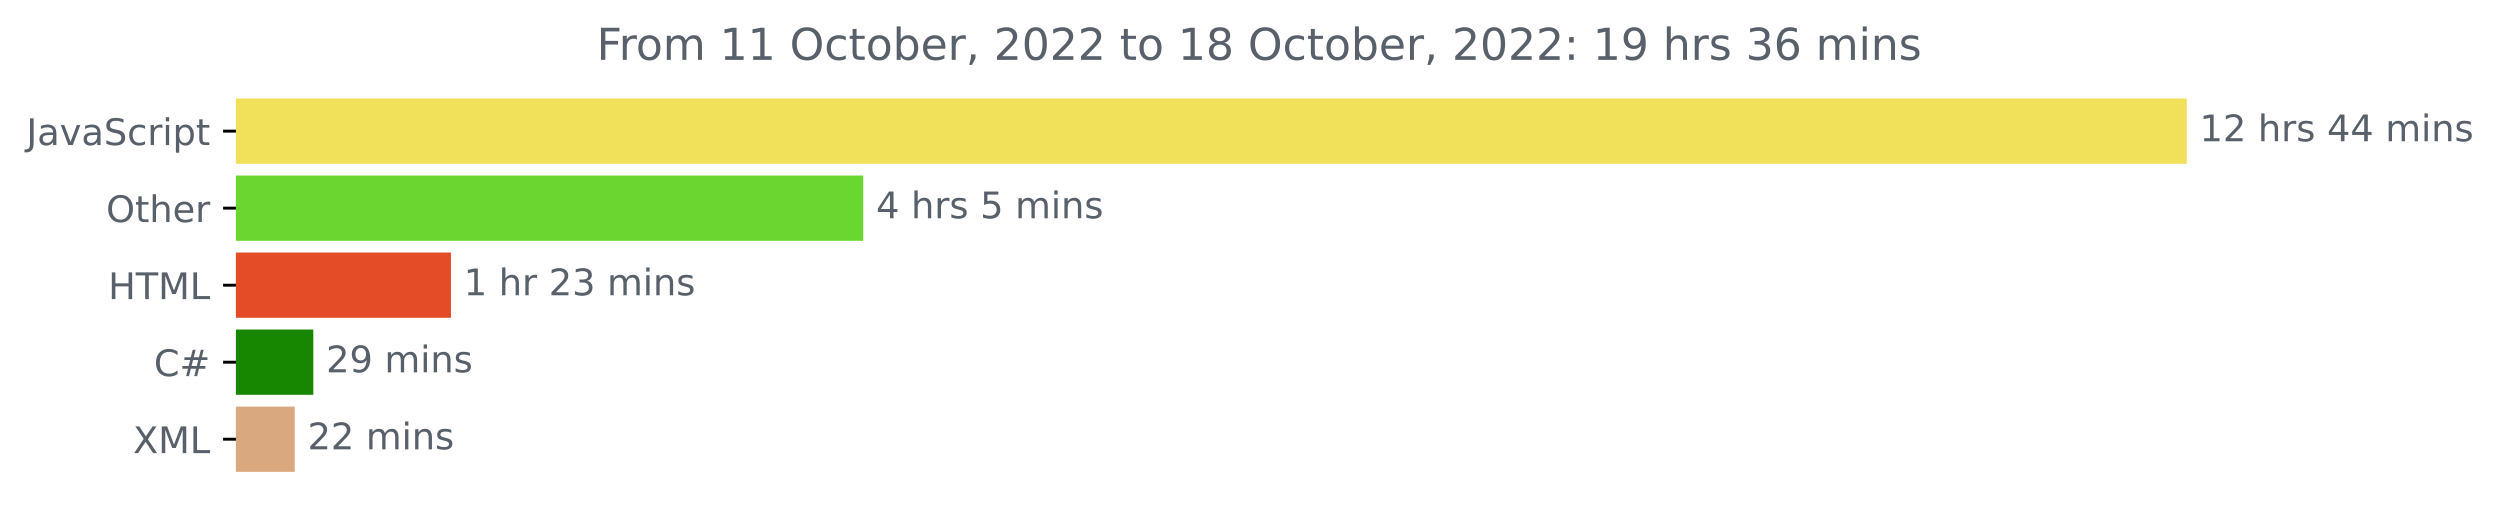
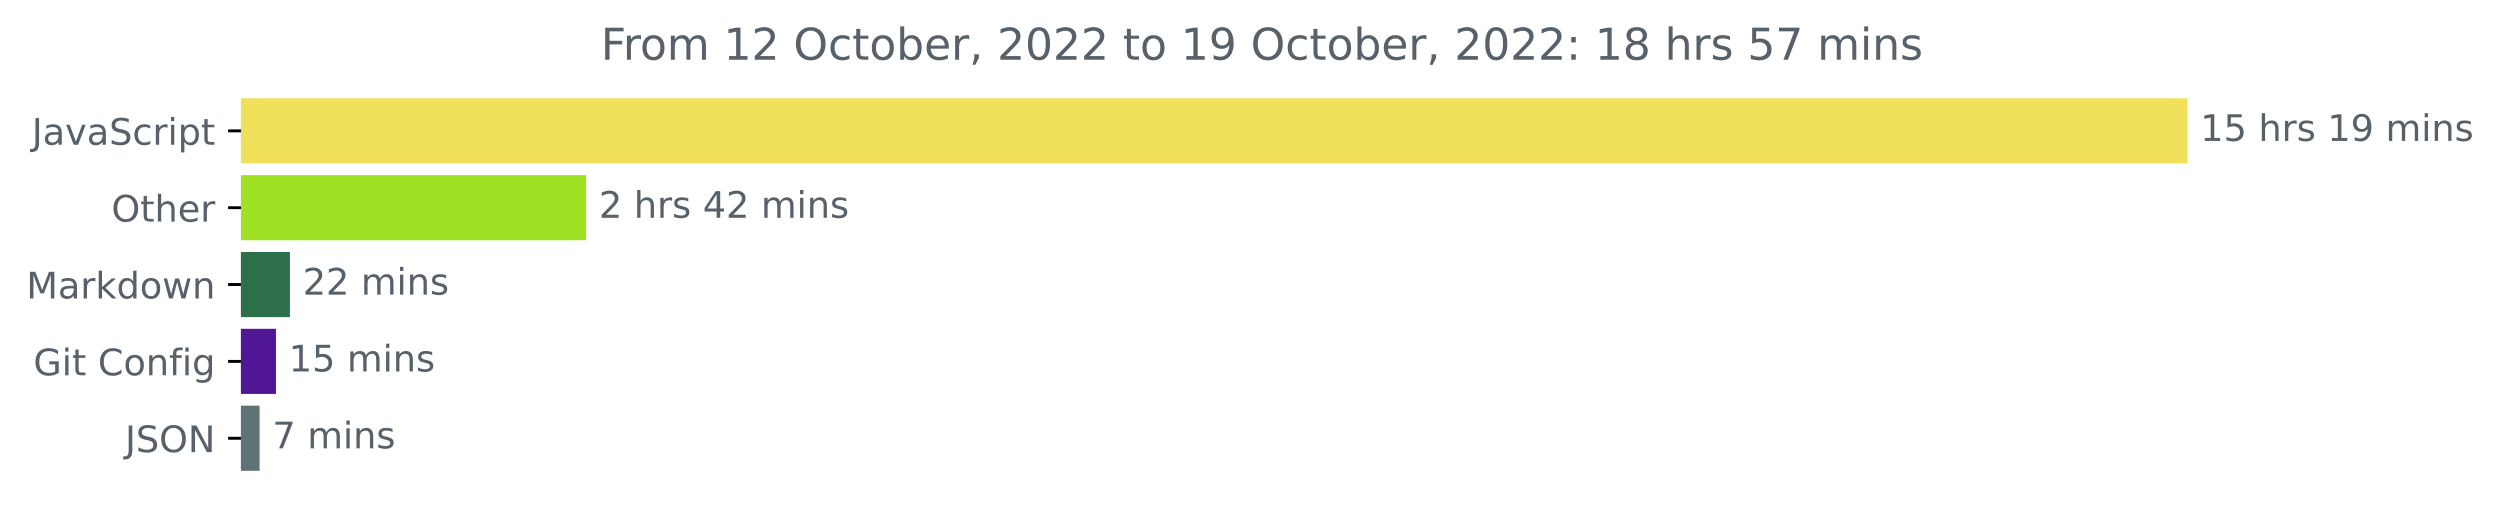
- <svg xmlns="http://www.w3.org/2000/svg" xmlns:xlink="http://www.w3.org/1999/xlink" width="681.666pt" height="140.398pt" viewBox="0 0 681.666 140.398" version="1.1">
+ <svg xmlns="http://www.w3.org/2000/svg" xmlns:xlink="http://www.w3.org/1999/xlink" width="683.177pt" height="140.398pt" viewBox="0 0 683.177 140.398" version="1.1">
  <defs>
    <style type="text/css">*{stroke-linejoin: round; stroke-linecap: butt}</style>
  </defs>
  <g id="figure_1">
    <g id="patch_1">
-       <path d="M -0 140.398  L 681.666 140.398  L 681.666 0  L -0 0  L -0 140.398  z " style="fill: none" />
+       <path d="M 0 140.398  L 683.177 140.398  L 683.177 0  L 0 0  L 0 140.398  z " style="fill: none" />
    </g>
    <g id="axes_1">
      <g id="patch_2">
-         <path d="M 64.33 27.358  L 595.758 27.358  L 595.758 44.158  L 64.33 44.158  z " clip-path="url(#p4d4dd77295)" style="fill: #f1e05a; stroke: #f1e05a; stroke-linejoin: miter" />
+         <path d="M 65.841 27.358  L 597.269 27.358  L 597.269 44.158  L 65.841 44.158  z " clip-path="url(#p6fd1a4ef4d)" style="fill: #f1e05a; stroke: #f1e05a; stroke-linejoin: miter" />
      </g>
      <g id="patch_3">
-         <path d="M 64.33 48.358  L 234.877 48.358  L 234.877 65.158  L 64.33 65.158  z " clip-path="url(#p4d4dd77295)" style="fill: #6ad630; stroke: #6ad630; stroke-linejoin: miter" />
+         <path d="M 65.841 48.358  L 159.672 48.358  L 159.672 65.158  L 65.841 65.158  z " clip-path="url(#p6fd1a4ef4d)" style="fill: #9fe225; stroke: #9fe225; stroke-linejoin: miter" />
      </g>
      <g id="patch_4">
-         <path d="M 64.33 69.358  L 122.46 69.358  L 122.46 86.158  L 64.33 86.158  z " clip-path="url(#p4d4dd77295)" style="fill: #e34c26; stroke: #e34c26; stroke-linejoin: miter" />
+         <path d="M 65.841 69.358  L 78.729 69.358  L 78.729 86.158  L 65.841 86.158  z " clip-path="url(#p6fd1a4ef4d)" style="fill: #2d6f4b; stroke: #2d6f4b; stroke-linejoin: miter" />
      </g>
      <g id="patch_5">
-         <path d="M 64.33 90.358  L 84.933 90.358  L 84.933 107.158  L 64.33 107.158  z " clip-path="url(#p4d4dd77295)" style="fill: #178600; stroke: #178600; stroke-linejoin: miter" />
+         <path d="M 65.841 90.358  L 74.915 90.358  L 74.915 107.158  L 65.841 107.158  z " clip-path="url(#p6fd1a4ef4d)" style="fill: #511696; stroke: #511696; stroke-linejoin: miter" />
      </g>
      <g id="patch_6">
-         <path d="M 64.33 111.358  L 79.864 111.358  L 79.864 128.158  L 64.33 128.158  z " clip-path="url(#p4d4dd77295)" style="fill: #daa87f; stroke: #daa87f; stroke-linejoin: miter" />
+         <path d="M 65.841 111.358  L 70.443 111.358  L 70.443 128.158  L 65.841 128.158  z " clip-path="url(#p6fd1a4ef4d)" style="fill: #607374; stroke: #607374; stroke-linejoin: miter" />
      </g>
      <g id="matplotlib.axis_1" />
      <g id="matplotlib.axis_2">
        <g id="ytick_1">
          <g id="line2d_1">
            <defs>
-               <path id="md76d6659ed" d="M 0 0  L -3.5 0  " style="stroke: #000000; stroke-width: 0.8" />
+               <path id="m0f1e4ba88c" d="M 0 0  L -3.5 0  " style="stroke: #000000; stroke-width: 0.8" />
            </defs>
            <g>
-               <use xlink:href="#md76d6659ed" x="64.33" y="35.758" style="stroke: #000000; stroke-width: 0.8" />
+               <use xlink:href="#m0f1e4ba88c" x="65.841" y="35.758" style="stroke: #000000; stroke-width: 0.8" />
            </g>
          </g>
          <g id="text_1">
-             <g style="fill: #586069" transform="translate(7.2 39.55734)scale(0.1 -0.1)">
+             <g style="fill: #586069" transform="translate(8.710938 39.55734)scale(0.1 -0.1)">
              <defs>
                <path id="DejaVuSans-4a" d="M 628 4666  L 1259 4666  L 1259 325  Q 1259 -519 939 -900  Q 619 -1281 -91 -1281  L -331 -1281  L -331 -750  L -134 -750  Q 284 -750 456 -515  Q 628 -281 628 325  L 628 4666  z " transform="scale(0.015625)" />
                <path id="DejaVuSans-61" d="M 2194 1759  Q 1497 1759 1228 1600  Q 959 1441 959 1056  Q 959 750 1161 570  Q 1363 391 1709 391  Q 2188 391 2477 730  Q 2766 1069 2766 1631  L 2766 1759  L 2194 1759  z M 3341 1997  L 3341 0  L 2766 0  L 2766 531  Q 2569 213 2275 61  Q 1981 -91 1556 -91  Q 1019 -91 701 211  Q 384 513 384 1019  Q 384 1609 779 1909  Q 1175 2209 1959 2209  L 2766 2209  L 2766 2266  Q 2766 2663 2505 2880  Q 2244 3097 1772 3097  Q 1472 3097 1187 3025  Q 903 2953 641 2809  L 641 3341  Q 956 3463 1253 3523  Q 1550 3584 1831 3584  Q 2591 3584 2966 3190  Q 3341 2797 3341 1997  z " transform="scale(0.015625)" />
                <path id="DejaVuSans-76" d="M 191 3500  L 800 3500  L 1894 563  L 2988 3500  L 3597 3500  L 2284 0  L 1503 0  L 191 3500  z " transform="scale(0.015625)" />
                <path id="DejaVuSans-53" d="M 3425 4513  L 3425 3897  Q 3066 4069 2747 4153  Q 2428 4238 2131 4238  Q 1616 4238 1336 4038  Q 1056 3838 1056 3469  Q 1056 3159 1242 3001  Q 1428 2844 1947 2747  L 2328 2669  Q 3034 2534 3370 2195  Q 3706 1856 3706 1288  Q 3706 609 3251 259  Q 2797 -91 1919 -91  Q 1588 -91 1214 -16  Q 841 59 441 206  L 441 856  Q 825 641 1194 531  Q 1563 422 1919 422  Q 2459 422 2753 634  Q 3047 847 3047 1241  Q 3047 1584 2836 1778  Q 2625 1972 2144 2069  L 1759 2144  Q 1053 2284 737 2584  Q 422 2884 422 3419  Q 422 4038 858 4394  Q 1294 4750 2059 4750  Q 2388 4750 2728 4690  Q 3069 4631 3425 4513  z " transform="scale(0.015625)" />
                <path id="DejaVuSans-63" d="M 3122 3366  L 3122 2828  Q 2878 2963 2633 3030  Q 2388 3097 2138 3097  Q 1578 3097 1268 2742  Q 959 2388 959 1747  Q 959 1106 1268 751  Q 1578 397 2138 397  Q 2388 397 2633 464  Q 2878 531 3122 666  L 3122 134  Q 2881 22 2623 -34  Q 2366 -91 2075 -91  Q 1284 -91 818 406  Q 353 903 353 1747  Q 353 2603 823 3093  Q 1294 3584 2113 3584  Q 2378 3584 2631 3529  Q 2884 3475 3122 3366  z " transform="scale(0.015625)" />
                <path id="DejaVuSans-72" d="M 2631 2963  Q 2534 3019 2420 3045  Q 2306 3072 2169 3072  Q 1681 3072 1420 2755  Q 1159 2438 1159 1844  L 1159 0  L 581 0  L 581 3500  L 1159 3500  L 1159 2956  Q 1341 3275 1631 3429  Q 1922 3584 2338 3584  Q 2397 3584 2469 3576  Q 2541 3569 2628 3553  L 2631 2963  z " transform="scale(0.015625)" />
                <path id="DejaVuSans-69" d="M 603 3500  L 1178 3500  L 1178 0  L 603 0  L 603 3500  z M 603 4863  L 1178 4863  L 1178 4134  L 603 4134  L 603 4863  z " transform="scale(0.015625)" />
                <path id="DejaVuSans-70" d="M 1159 525  L 1159 -1331  L 581 -1331  L 581 3500  L 1159 3500  L 1159 2969  Q 1341 3281 1617 3432  Q 1894 3584 2278 3584  Q 2916 3584 3314 3078  Q 3713 2572 3713 1747  Q 3713 922 3314 415  Q 2916 -91 2278 -91  Q 1894 -91 1617 61  Q 1341 213 1159 525  z M 3116 1747  Q 3116 2381 2855 2742  Q 2594 3103 2138 3103  Q 1681 3103 1420 2742  Q 1159 2381 1159 1747  Q 1159 1113 1420 752  Q 1681 391 2138 391  Q 2594 391 2855 752  Q 3116 1113 3116 1747  z " transform="scale(0.015625)" />
                <path id="DejaVuSans-74" d="M 1172 4494  L 1172 3500  L 2356 3500  L 2356 3053  L 1172 3053  L 1172 1153  Q 1172 725 1289 603  Q 1406 481 1766 481  L 2356 481  L 2356 0  L 1766 0  Q 1100 0 847 248  Q 594 497 594 1153  L 594 3053  L 172 3053  L 172 3500  L 594 3500  L 594 4494  L 1172 4494  z " transform="scale(0.015625)" />
              </defs>
              <use xlink:href="#DejaVuSans-4a" />
              <use xlink:href="#DejaVuSans-61" x="29.492" />
              <use xlink:href="#DejaVuSans-76" x="90.771" />
              <use xlink:href="#DejaVuSans-61" x="149.951" />
              <use xlink:href="#DejaVuSans-53" x="211.23" />
              <use xlink:href="#DejaVuSans-63" x="274.707" />
              <use xlink:href="#DejaVuSans-72" x="329.688" />
              <use xlink:href="#DejaVuSans-69" x="370.801" />
              <use xlink:href="#DejaVuSans-70" x="398.584" />
              <use xlink:href="#DejaVuSans-74" x="462.061" />
            </g>
          </g>
        </g>
        <g id="ytick_2">
          <g id="line2d_2">
            <g>
-               <use xlink:href="#md76d6659ed" x="64.33" y="56.758" style="stroke: #000000; stroke-width: 0.8" />
+               <use xlink:href="#m0f1e4ba88c" x="65.841" y="56.758" style="stroke: #000000; stroke-width: 0.8" />
            </g>
          </g>
          <g id="text_2">
-             <g style="fill: #586069" transform="translate(28.93594 60.55734)scale(0.1 -0.1)">
+             <g style="fill: #586069" transform="translate(30.44687 60.55734)scale(0.1 -0.1)">
              <defs>
                <path id="DejaVuSans-4f" d="M 2522 4238  Q 1834 4238 1429 3725  Q 1025 3213 1025 2328  Q 1025 1447 1429 934  Q 1834 422 2522 422  Q 3209 422 3611 934  Q 4013 1447 4013 2328  Q 4013 3213 3611 3725  Q 3209 4238 2522 4238  z M 2522 4750  Q 3503 4750 4090 4092  Q 4678 3434 4678 2328  Q 4678 1225 4090 567  Q 3503 -91 2522 -91  Q 1538 -91 948 565  Q 359 1222 359 2328  Q 359 3434 948 4092  Q 1538 4750 2522 4750  z " transform="scale(0.015625)" />
                <path id="DejaVuSans-68" d="M 3513 2113  L 3513 0  L 2938 0  L 2938 2094  Q 2938 2591 2744 2837  Q 2550 3084 2163 3084  Q 1697 3084 1428 2787  Q 1159 2491 1159 1978  L 1159 0  L 581 0  L 581 4863  L 1159 4863  L 1159 2956  Q 1366 3272 1645 3428  Q 1925 3584 2291 3584  Q 2894 3584 3203 3211  Q 3513 2838 3513 2113  z " transform="scale(0.015625)" />
                <path id="DejaVuSans-65" d="M 3597 1894  L 3597 1613  L 953 1613  Q 991 1019 1311 708  Q 1631 397 2203 397  Q 2534 397 2845 478  Q 3156 559 3463 722  L 3463 178  Q 3153 47 2828 -22  Q 2503 -91 2169 -91  Q 1331 -91 842 396  Q 353 884 353 1716  Q 353 2575 817 3079  Q 1281 3584 2069 3584  Q 2775 3584 3186 3129  Q 3597 2675 3597 1894  z M 3022 2063  Q 3016 2534 2758 2815  Q 2500 3097 2075 3097  Q 1594 3097 1305 2825  Q 1016 2553 972 2059  L 3022 2063  z " transform="scale(0.015625)" />
              </defs>
              <use xlink:href="#DejaVuSans-4f" />
              <use xlink:href="#DejaVuSans-74" x="78.711" />
              <use xlink:href="#DejaVuSans-68" x="117.92" />
              <use xlink:href="#DejaVuSans-65" x="181.299" />
              <use xlink:href="#DejaVuSans-72" x="242.822" />
            </g>
          </g>
        </g>
        <g id="ytick_3">
          <g id="line2d_3">
            <g>
-               <use xlink:href="#md76d6659ed" x="64.33" y="77.758" style="stroke: #000000; stroke-width: 0.8" />
+               <use xlink:href="#m0f1e4ba88c" x="65.841" y="77.758" style="stroke: #000000; stroke-width: 0.8" />
            </g>
          </g>
          <g id="text_3">
-             <g style="fill: #586069" transform="translate(29.50156 81.55734)scale(0.1 -0.1)">
-               <defs>
-                 <path id="DejaVuSans-48" d="M 628 4666  L 1259 4666  L 1259 2753  L 3553 2753  L 3553 4666  L 4184 4666  L 4184 0  L 3553 0  L 3553 2222  L 1259 2222  L 1259 0  L 628 0  L 628 4666  z " transform="scale(0.015625)" />
-                 <path id="DejaVuSans-54" d="M -19 4666  L 3928 4666  L 3928 4134  L 2272 4134  L 2272 0  L 1638 0  L 1638 4134  L -19 4134  L -19 4666  z " transform="scale(0.015625)" />
+             <g style="fill: #586069" transform="translate(7.2 81.55734)scale(0.1 -0.1)">
+               <defs>
                <path id="DejaVuSans-4d" d="M 628 4666  L 1569 4666  L 2759 1491  L 3956 4666  L 4897 4666  L 4897 0  L 4281 0  L 4281 4097  L 3078 897  L 2444 897  L 1241 4097  L 1241 0  L 628 0  L 628 4666  z " transform="scale(0.015625)" />
-                 <path id="DejaVuSans-4c" d="M 628 4666  L 1259 4666  L 1259 531  L 3531 531  L 3531 0  L 628 0  L 628 4666  z " transform="scale(0.015625)" />
-               </defs>
-               <use xlink:href="#DejaVuSans-48" />
-               <use xlink:href="#DejaVuSans-54" x="75.195" />
-               <use xlink:href="#DejaVuSans-4d" x="136.279" />
-               <use xlink:href="#DejaVuSans-4c" x="222.559" />
+                 <path id="DejaVuSans-6b" d="M 581 4863  L 1159 4863  L 1159 1991  L 2875 3500  L 3609 3500  L 1753 1863  L 3688 0  L 2938 0  L 1159 1709  L 1159 0  L 581 0  L 581 4863  z " transform="scale(0.015625)" />
+                 <path id="DejaVuSans-64" d="M 2906 2969  L 2906 4863  L 3481 4863  L 3481 0  L 2906 0  L 2906 525  Q 2725 213 2448 61  Q 2172 -91 1784 -91  Q 1150 -91 751 415  Q 353 922 353 1747  Q 353 2572 751 3078  Q 1150 3584 1784 3584  Q 2172 3584 2448 3432  Q 2725 3281 2906 2969  z M 947 1747  Q 947 1113 1208 752  Q 1469 391 1925 391  Q 2381 391 2643 752  Q 2906 1113 2906 1747  Q 2906 2381 2643 2742  Q 2381 3103 1925 3103  Q 1469 3103 1208 2742  Q 947 2381 947 1747  z " transform="scale(0.015625)" />
+                 <path id="DejaVuSans-6f" d="M 1959 3097  Q 1497 3097 1228 2736  Q 959 2375 959 1747  Q 959 1119 1226 758  Q 1494 397 1959 397  Q 2419 397 2687 759  Q 2956 1122 2956 1747  Q 2956 2369 2687 2733  Q 2419 3097 1959 3097  z M 1959 3584  Q 2709 3584 3137 3096  Q 3566 2609 3566 1747  Q 3566 888 3137 398  Q 2709 -91 1959 -91  Q 1206 -91 779 398  Q 353 888 353 1747  Q 353 2609 779 3096  Q 1206 3584 1959 3584  z " transform="scale(0.015625)" />
+                 <path id="DejaVuSans-77" d="M 269 3500  L 844 3500  L 1563 769  L 2278 3500  L 2956 3500  L 3675 769  L 4391 3500  L 4966 3500  L 4050 0  L 3372 0  L 2619 2869  L 1863 0  L 1184 0  L 269 3500  z " transform="scale(0.015625)" />
+                 <path id="DejaVuSans-6e" d="M 3513 2113  L 3513 0  L 2938 0  L 2938 2094  Q 2938 2591 2744 2837  Q 2550 3084 2163 3084  Q 1697 3084 1428 2787  Q 1159 2491 1159 1978  L 1159 0  L 581 0  L 581 3500  L 1159 3500  L 1159 2956  Q 1366 3272 1645 3428  Q 1925 3584 2291 3584  Q 2894 3584 3203 3211  Q 3513 2838 3513 2113  z " transform="scale(0.015625)" />
+               </defs>
+               <use xlink:href="#DejaVuSans-4d" />
+               <use xlink:href="#DejaVuSans-61" x="86.279" />
+               <use xlink:href="#DejaVuSans-72" x="147.559" />
+               <use xlink:href="#DejaVuSans-6b" x="188.672" />
+               <use xlink:href="#DejaVuSans-64" x="246.582" />
+               <use xlink:href="#DejaVuSans-6f" x="310.059" />
+               <use xlink:href="#DejaVuSans-77" x="371.24" />
+               <use xlink:href="#DejaVuSans-6e" x="453.027" />
            </g>
          </g>
        </g>
        <g id="ytick_4">
          <g id="line2d_4">
            <g>
-               <use xlink:href="#md76d6659ed" x="64.33" y="98.758" style="stroke: #000000; stroke-width: 0.8" />
+               <use xlink:href="#m0f1e4ba88c" x="65.841" y="98.758" style="stroke: #000000; stroke-width: 0.8" />
            </g>
          </g>
          <g id="text_4">
-             <g style="fill: #586069" transform="translate(41.96719 102.5573)scale(0.1 -0.1)">
-               <defs>
+             <g style="fill: #586069" transform="translate(9.129688 102.5573)scale(0.1 -0.1)">
+               <defs>
+                 <path id="DejaVuSans-47" d="M 3809 666  L 3809 1919  L 2778 1919  L 2778 2438  L 4434 2438  L 4434 434  Q 4069 175 3628 42  Q 3188 -91 2688 -91  Q 1594 -91 976 548  Q 359 1188 359 2328  Q 359 3472 976 4111  Q 1594 4750 2688 4750  Q 3144 4750 3555 4637  Q 3966 4525 4313 4306  L 4313 3634  Q 3963 3931 3569 4081  Q 3175 4231 2741 4231  Q 1884 4231 1454 3753  Q 1025 3275 1025 2328  Q 1025 1384 1454 906  Q 1884 428 2741 428  Q 3075 428 3337 486  Q 3600 544 3809 666  z " transform="scale(0.015625)" />
+                 <path id="DejaVuSans-20" transform="scale(0.015625)" />
                <path id="DejaVuSans-43" d="M 4122 4306  L 4122 3641  Q 3803 3938 3442 4084  Q 3081 4231 2675 4231  Q 1875 4231 1450 3742  Q 1025 3253 1025 2328  Q 1025 1406 1450 917  Q 1875 428 2675 428  Q 3081 428 3442 575  Q 3803 722 4122 1019  L 4122 359  Q 3791 134 3420 21  Q 3050 -91 2638 -91  Q 1578 -91 968 557  Q 359 1206 359 2328  Q 359 3453 968 4101  Q 1578 4750 2638 4750  Q 3056 4750 3426 4639  Q 3797 4528 4122 4306  z " transform="scale(0.015625)" />
-                 <path id="DejaVuSans-23" d="M 3272 2816  L 2363 2816  L 2100 1772  L 3016 1772  L 3272 2816  z M 2803 4594  L 2478 3297  L 3391 3297  L 3719 4594  L 4219 4594  L 3897 3297  L 4872 3297  L 4872 2816  L 3775 2816  L 3519 1772  L 4513 1772  L 4513 1294  L 3397 1294  L 3072 0  L 2572 0  L 2894 1294  L 1978 1294  L 1656 0  L 1153 0  L 1478 1294  L 494 1294  L 494 1772  L 1594 1772  L 1856 2816  L 850 2816  L 850 3297  L 1978 3297  L 2297 4594  L 2803 4594  z " transform="scale(0.015625)" />
-               </defs>
-               <use xlink:href="#DejaVuSans-43" />
-               <use xlink:href="#DejaVuSans-23" x="69.824" />
+                 <path id="DejaVuSans-66" d="M 2375 4863  L 2375 4384  L 1825 4384  Q 1516 4384 1395 4259  Q 1275 4134 1275 3809  L 1275 3500  L 2222 3500  L 2222 3053  L 1275 3053  L 1275 0  L 697 0  L 697 3053  L 147 3053  L 147 3500  L 697 3500  L 697 3744  Q 697 4328 969 4595  Q 1241 4863 1831 4863  L 2375 4863  z " transform="scale(0.015625)" />
+                 <path id="DejaVuSans-67" d="M 2906 1791  Q 2906 2416 2648 2759  Q 2391 3103 1925 3103  Q 1463 3103 1205 2759  Q 947 2416 947 1791  Q 947 1169 1205 825  Q 1463 481 1925 481  Q 2391 481 2648 825  Q 2906 1169 2906 1791  z M 3481 434  Q 3481 -459 3084 -895  Q 2688 -1331 1869 -1331  Q 1566 -1331 1297 -1286  Q 1028 -1241 775 -1147  L 775 -588  Q 1028 -725 1275 -790  Q 1522 -856 1778 -856  Q 2344 -856 2625 -561  Q 2906 -266 2906 331  L 2906 616  Q 2728 306 2450 153  Q 2172 0 1784 0  Q 1141 0 747 490  Q 353 981 353 1791  Q 353 2603 747 3093  Q 1141 3584 1784 3584  Q 2172 3584 2450 3431  Q 2728 3278 2906 2969  L 2906 3500  L 3481 3500  L 3481 434  z " transform="scale(0.015625)" />
+               </defs>
+               <use xlink:href="#DejaVuSans-47" />
+               <use xlink:href="#DejaVuSans-69" x="77.49" />
+               <use xlink:href="#DejaVuSans-74" x="105.273" />
+               <use xlink:href="#DejaVuSans-20" x="144.482" />
+               <use xlink:href="#DejaVuSans-43" x="176.27" />
+               <use xlink:href="#DejaVuSans-6f" x="246.094" />
+               <use xlink:href="#DejaVuSans-6e" x="307.275" />
+               <use xlink:href="#DejaVuSans-66" x="370.654" />
+               <use xlink:href="#DejaVuSans-69" x="405.859" />
+               <use xlink:href="#DejaVuSans-67" x="433.643" />
            </g>
          </g>
        </g>
        <g id="ytick_5">
          <g id="line2d_5">
            <g>
-               <use xlink:href="#md76d6659ed" x="64.33" y="119.758" style="stroke: #000000; stroke-width: 0.8" />
+               <use xlink:href="#m0f1e4ba88c" x="65.841" y="119.758" style="stroke: #000000; stroke-width: 0.8" />
            </g>
          </g>
          <g id="text_5">
-             <g style="fill: #586069" transform="translate(36.27969 123.5573)scale(0.1 -0.1)">
-               <defs>
-                 <path id="DejaVuSans-58" d="M 403 4666  L 1081 4666  L 2241 2931  L 3406 4666  L 4084 4666  L 2584 2425  L 4184 0  L 3506 0  L 2194 1984  L 872 0  L 191 0  L 1856 2491  L 403 4666  z " transform="scale(0.015625)" />
-               </defs>
-               <use xlink:href="#DejaVuSans-58" />
-               <use xlink:href="#DejaVuSans-4d" x="68.506" />
-               <use xlink:href="#DejaVuSans-4c" x="154.785" />
+             <g style="fill: #586069" transform="translate(34.18906 123.5573)scale(0.1 -0.1)">
+               <defs>
+                 <path id="DejaVuSans-4e" d="M 628 4666  L 1478 4666  L 3547 763  L 3547 4666  L 4159 4666  L 4159 0  L 3309 0  L 1241 3903  L 1241 0  L 628 0  L 628 4666  z " transform="scale(0.015625)" />
+               </defs>
+               <use xlink:href="#DejaVuSans-4a" />
+               <use xlink:href="#DejaVuSans-53" x="29.492" />
+               <use xlink:href="#DejaVuSans-4f" x="92.969" />
+               <use xlink:href="#DejaVuSans-4e" x="171.68" />
            </g>
          </g>
        </g>
      </g>
      <g id="text_6">
-         <g style="fill: #586069" transform="translate(599.7583 38.5175)scale(0.1 -0.1)">
+         <g style="fill: #586069" transform="translate(601.2692 38.5175)scale(0.1 -0.1)">
          <defs>
            <path id="DejaVuSans-31" d="M 794 531  L 1825 531  L 1825 4091  L 703 3866  L 703 4441  L 1819 4666  L 2450 4666  L 2450 531  L 3481 531  L 3481 0  L 794 0  L 794 531  z " transform="scale(0.015625)" />
-             <path id="DejaVuSans-32" d="M 1228 531  L 3431 531  L 3431 0  L 469 0  L 469 531  Q 828 903 1448 1529  Q 2069 2156 2228 2338  Q 2531 2678 2651 2914  Q 2772 3150 2772 3378  Q 2772 3750 2511 3984  Q 2250 4219 1831 4219  Q 1534 4219 1204 4116  Q 875 4013 500 3803  L 500 4441  Q 881 4594 1212 4672  Q 1544 4750 1819 4750  Q 2544 4750 2975 4387  Q 3406 4025 3406 3419  Q 3406 3131 3298 2873  Q 3191 2616 2906 2266  Q 2828 2175 2409 1742  Q 1991 1309 1228 531  z " transform="scale(0.015625)" />
-             <path id="DejaVuSans-20" transform="scale(0.015625)" />
+             <path id="DejaVuSans-35" d="M 691 4666  L 3169 4666  L 3169 4134  L 1269 4134  L 1269 2991  Q 1406 3038 1543 3061  Q 1681 3084 1819 3084  Q 2600 3084 3056 2656  Q 3513 2228 3513 1497  Q 3513 744 3044 326  Q 2575 -91 1722 -91  Q 1428 -91 1123 -41  Q 819 9 494 109  L 494 744  Q 775 591 1075 516  Q 1375 441 1709 441  Q 2250 441 2565 725  Q 2881 1009 2881 1497  Q 2881 1984 2565 2268  Q 2250 2553 1709 2553  Q 1456 2553 1204 2497  Q 953 2441 691 2322  L 691 4666  z " transform="scale(0.015625)" />
            <path id="DejaVuSans-73" d="M 2834 3397  L 2834 2853  Q 2591 2978 2328 3040  Q 2066 3103 1784 3103  Q 1356 3103 1142 2972  Q 928 2841 928 2578  Q 928 2378 1081 2264  Q 1234 2150 1697 2047  L 1894 2003  Q 2506 1872 2764 1633  Q 3022 1394 3022 966  Q 3022 478 2636 193  Q 2250 -91 1575 -91  Q 1294 -91 989 -36  Q 684 19 347 128  L 347 722  Q 666 556 975 473  Q 1284 391 1588 391  Q 1994 391 2212 530  Q 2431 669 2431 922  Q 2431 1156 2273 1281  Q 2116 1406 1581 1522  L 1381 1569  Q 847 1681 609 1914  Q 372 2147 372 2553  Q 372 3047 722 3315  Q 1072 3584 1716 3584  Q 2034 3584 2315 3537  Q 2597 3491 2834 3397  z " transform="scale(0.015625)" />
-             <path id="DejaVuSans-34" d="M 2419 4116  L 825 1625  L 2419 1625  L 2419 4116  z M 2253 4666  L 3047 4666  L 3047 1625  L 3713 1625  L 3713 1100  L 3047 1100  L 3047 0  L 2419 0  L 2419 1100  L 313 1100  L 313 1709  L 2253 4666  z " transform="scale(0.015625)" />
+             <path id="DejaVuSans-39" d="M 703 97  L 703 672  Q 941 559 1184 500  Q 1428 441 1663 441  Q 2288 441 2617 861  Q 2947 1281 2994 2138  Q 2813 1869 2534 1725  Q 2256 1581 1919 1581  Q 1219 1581 811 2004  Q 403 2428 403 3163  Q 403 3881 828 4315  Q 1253 4750 1959 4750  Q 2769 4750 3195 4129  Q 3622 3509 3622 2328  Q 3622 1225 3098 567  Q 2575 -91 1691 -91  Q 1453 -91 1209 -44  Q 966 3 703 97  z M 1959 2075  Q 2384 2075 2632 2365  Q 2881 2656 2881 3163  Q 2881 3666 2632 3958  Q 2384 4250 1959 4250  Q 1534 4250 1286 3958  Q 1038 3666 1038 3163  Q 1038 2656 1286 2365  Q 1534 2075 1959 2075  z " transform="scale(0.015625)" />
            <path id="DejaVuSans-6d" d="M 3328 2828  Q 3544 3216 3844 3400  Q 4144 3584 4550 3584  Q 5097 3584 5394 3201  Q 5691 2819 5691 2113  L 5691 0  L 5113 0  L 5113 2094  Q 5113 2597 4934 2840  Q 4756 3084 4391 3084  Q 3944 3084 3684 2787  Q 3425 2491 3425 1978  L 3425 0  L 2847 0  L 2847 2094  Q 2847 2600 2669 2842  Q 2491 3084 2119 3084  Q 1678 3084 1418 2786  Q 1159 2488 1159 1978  L 1159 0  L 581 0  L 581 3500  L 1159 3500  L 1159 2956  Q 1356 3278 1631 3431  Q 1906 3584 2284 3584  Q 2666 3584 2933 3390  Q 3200 3197 3328 2828  z " transform="scale(0.015625)" />
-             <path id="DejaVuSans-6e" d="M 3513 2113  L 3513 0  L 2938 0  L 2938 2094  Q 2938 2591 2744 2837  Q 2550 3084 2163 3084  Q 1697 3084 1428 2787  Q 1159 2491 1159 1978  L 1159 0  L 581 0  L 581 3500  L 1159 3500  L 1159 2956  Q 1366 3272 1645 3428  Q 1925 3584 2291 3584  Q 2894 3584 3203 3211  Q 3513 2838 3513 2113  z " transform="scale(0.015625)" />
          </defs>
          <use xlink:href="#DejaVuSans-31" />
-           <use xlink:href="#DejaVuSans-32" x="63.623" />
+           <use xlink:href="#DejaVuSans-35" x="63.623" />
          <use xlink:href="#DejaVuSans-20" x="127.246" />
          <use xlink:href="#DejaVuSans-68" x="159.033" />
          <use xlink:href="#DejaVuSans-72" x="222.412" />
          <use xlink:href="#DejaVuSans-73" x="263.525" />
          <use xlink:href="#DejaVuSans-20" x="315.625" />
-           <use xlink:href="#DejaVuSans-34" x="347.412" />
-           <use xlink:href="#DejaVuSans-34" x="411.035" />
+           <use xlink:href="#DejaVuSans-31" x="347.412" />
+           <use xlink:href="#DejaVuSans-39" x="411.035" />
          <use xlink:href="#DejaVuSans-20" x="474.658" />
          <use xlink:href="#DejaVuSans-6d" x="506.445" />
          <use xlink:href="#DejaVuSans-69" x="603.857" />
          <use xlink:href="#DejaVuSans-6e" x="631.641" />
          <use xlink:href="#DejaVuSans-73" x="695.02" />
        </g>
      </g>
      <g id="text_7">
-         <g style="fill: #586069" transform="translate(238.8774 59.5175)scale(0.1 -0.1)">
+         <g style="fill: #586069" transform="translate(163.6724 59.5175)scale(0.1 -0.1)">
          <defs>
-             <path id="DejaVuSans-35" d="M 691 4666  L 3169 4666  L 3169 4134  L 1269 4134  L 1269 2991  Q 1406 3038 1543 3061  Q 1681 3084 1819 3084  Q 2600 3084 3056 2656  Q 3513 2228 3513 1497  Q 3513 744 3044 326  Q 2575 -91 1722 -91  Q 1428 -91 1123 -41  Q 819 9 494 109  L 494 744  Q 775 591 1075 516  Q 1375 441 1709 441  Q 2250 441 2565 725  Q 2881 1009 2881 1497  Q 2881 1984 2565 2268  Q 2250 2553 1709 2553  Q 1456 2553 1204 2497  Q 953 2441 691 2322  L 691 4666  z " transform="scale(0.015625)" />
+             <path id="DejaVuSans-32" d="M 1228 531  L 3431 531  L 3431 0  L 469 0  L 469 531  Q 828 903 1448 1529  Q 2069 2156 2228 2338  Q 2531 2678 2651 2914  Q 2772 3150 2772 3378  Q 2772 3750 2511 3984  Q 2250 4219 1831 4219  Q 1534 4219 1204 4116  Q 875 4013 500 3803  L 500 4441  Q 881 4594 1212 4672  Q 1544 4750 1819 4750  Q 2544 4750 2975 4387  Q 3406 4025 3406 3419  Q 3406 3131 3298 2873  Q 3191 2616 2906 2266  Q 2828 2175 2409 1742  Q 1991 1309 1228 531  z " transform="scale(0.015625)" />
+             <path id="DejaVuSans-34" d="M 2419 4116  L 825 1625  L 2419 1625  L 2419 4116  z M 2253 4666  L 3047 4666  L 3047 1625  L 3713 1625  L 3713 1100  L 3047 1100  L 3047 0  L 2419 0  L 2419 1100  L 313 1100  L 313 1709  L 2253 4666  z " transform="scale(0.015625)" />
          </defs>
-           <use xlink:href="#DejaVuSans-34" />
+           <use xlink:href="#DejaVuSans-32" />
          <use xlink:href="#DejaVuSans-20" x="63.623" />
          <use xlink:href="#DejaVuSans-68" x="95.41" />
          <use xlink:href="#DejaVuSans-72" x="158.789" />
          <use xlink:href="#DejaVuSans-73" x="199.902" />
          <use xlink:href="#DejaVuSans-20" x="252.002" />
-           <use xlink:href="#DejaVuSans-35" x="283.789" />
-           <use xlink:href="#DejaVuSans-20" x="347.412" />
-           <use xlink:href="#DejaVuSans-6d" x="379.199" />
-           <use xlink:href="#DejaVuSans-69" x="476.611" />
-           <use xlink:href="#DejaVuSans-6e" x="504.395" />
-           <use xlink:href="#DejaVuSans-73" x="567.773" />
+           <use xlink:href="#DejaVuSans-34" x="283.789" />
+           <use xlink:href="#DejaVuSans-32" x="347.412" />
+           <use xlink:href="#DejaVuSans-20" x="411.035" />
+           <use xlink:href="#DejaVuSans-6d" x="442.822" />
+           <use xlink:href="#DejaVuSans-69" x="540.234" />
+           <use xlink:href="#DejaVuSans-6e" x="568.018" />
+           <use xlink:href="#DejaVuSans-73" x="631.396" />
        </g>
      </g>
      <g id="text_8">
-         <g style="fill: #586069" transform="translate(126.4598 80.5175)scale(0.1 -0.1)">
-           <defs>
-             <path id="DejaVuSans-33" d="M 2597 2516  Q 3050 2419 3304 2112  Q 3559 1806 3559 1356  Q 3559 666 3084 287  Q 2609 -91 1734 -91  Q 1441 -91 1130 -33  Q 819 25 488 141  L 488 750  Q 750 597 1062 519  Q 1375 441 1716 441  Q 2309 441 2620 675  Q 2931 909 2931 1356  Q 2931 1769 2642 2001  Q 2353 2234 1838 2234  L 1294 2234  L 1294 2753  L 1863 2753  Q 2328 2753 2575 2939  Q 2822 3125 2822 3475  Q 2822 3834 2567 4026  Q 2313 4219 1838 4219  Q 1578 4219 1281 4162  Q 984 4106 628 3988  L 628 4550  Q 988 4650 1302 4700  Q 1616 4750 1894 4750  Q 2613 4750 3031 4423  Q 3450 4097 3450 3541  Q 3450 3153 3228 2886  Q 3006 2619 2597 2516  z " transform="scale(0.015625)" />
-           </defs>
-           <use xlink:href="#DejaVuSans-31" />
-           <use xlink:href="#DejaVuSans-20" x="63.623" />
-           <use xlink:href="#DejaVuSans-68" x="95.41" />
-           <use xlink:href="#DejaVuSans-72" x="158.789" />
-           <use xlink:href="#DejaVuSans-20" x="199.902" />
-           <use xlink:href="#DejaVuSans-32" x="231.689" />
-           <use xlink:href="#DejaVuSans-33" x="295.312" />
-           <use xlink:href="#DejaVuSans-20" x="358.936" />
-           <use xlink:href="#DejaVuSans-6d" x="390.723" />
-           <use xlink:href="#DejaVuSans-69" x="488.135" />
-           <use xlink:href="#DejaVuSans-6e" x="515.918" />
-           <use xlink:href="#DejaVuSans-73" x="579.297" />
-         </g>
-       </g>
-       <g id="text_9">
-         <g style="fill: #586069" transform="translate(88.93276 101.5175)scale(0.1 -0.1)">
-           <defs>
-             <path id="DejaVuSans-39" d="M 703 97  L 703 672  Q 941 559 1184 500  Q 1428 441 1663 441  Q 2288 441 2617 861  Q 2947 1281 2994 2138  Q 2813 1869 2534 1725  Q 2256 1581 1919 1581  Q 1219 1581 811 2004  Q 403 2428 403 3163  Q 403 3881 828 4315  Q 1253 4750 1959 4750  Q 2769 4750 3195 4129  Q 3622 3509 3622 2328  Q 3622 1225 3098 567  Q 2575 -91 1691 -91  Q 1453 -91 1209 -44  Q 966 3 703 97  z M 1959 2075  Q 2384 2075 2632 2365  Q 2881 2656 2881 3163  Q 2881 3666 2632 3958  Q 2384 4250 1959 4250  Q 1534 4250 1286 3958  Q 1038 3666 1038 3163  Q 1038 2656 1286 2365  Q 1534 2075 1959 2075  z " transform="scale(0.015625)" />
-           </defs>
-           <use xlink:href="#DejaVuSans-32" />
-           <use xlink:href="#DejaVuSans-39" x="63.623" />
-           <use xlink:href="#DejaVuSans-20" x="127.246" />
-           <use xlink:href="#DejaVuSans-6d" x="159.033" />
-           <use xlink:href="#DejaVuSans-69" x="256.445" />
-           <use xlink:href="#DejaVuSans-6e" x="284.229" />
-           <use xlink:href="#DejaVuSans-73" x="347.607" />
-         </g>
-       </g>
-       <g id="text_10">
-         <g style="fill: #586069" transform="translate(83.86375 122.5175)scale(0.1 -0.1)">
+         <g style="fill: #586069" transform="translate(82.72852 80.5175)scale(0.1 -0.1)">
          <use xlink:href="#DejaVuSans-32" />
          <use xlink:href="#DejaVuSans-32" x="63.623" />
          <use xlink:href="#DejaVuSans-20" x="127.246" />
          <use xlink:href="#DejaVuSans-6d" x="159.033" />
          <use xlink:href="#DejaVuSans-69" x="256.445" />
          <use xlink:href="#DejaVuSans-6e" x="284.229" />
          <use xlink:href="#DejaVuSans-73" x="347.607" />
        </g>
      </g>
+       <g id="text_9">
+         <g style="fill: #586069" transform="translate(78.91476 101.5175)scale(0.1 -0.1)">
+           <use xlink:href="#DejaVuSans-31" />
+           <use xlink:href="#DejaVuSans-35" x="63.623" />
+           <use xlink:href="#DejaVuSans-20" x="127.246" />
+           <use xlink:href="#DejaVuSans-6d" x="159.033" />
+           <use xlink:href="#DejaVuSans-69" x="256.445" />
+           <use xlink:href="#DejaVuSans-6e" x="284.229" />
+           <use xlink:href="#DejaVuSans-73" x="347.607" />
+         </g>
+       </g>
+       <g id="text_10">
+         <g style="fill: #586069" transform="translate(74.44345 122.5175)scale(0.1 -0.1)">
+           <defs>
+             <path id="DejaVuSans-37" d="M 525 4666  L 3525 4666  L 3525 4397  L 1831 0  L 1172 0  L 2766 4134  L 525 4134  L 525 4666  z " transform="scale(0.015625)" />
+           </defs>
+           <use xlink:href="#DejaVuSans-37" />
+           <use xlink:href="#DejaVuSans-20" x="63.623" />
+           <use xlink:href="#DejaVuSans-6d" x="95.41" />
+           <use xlink:href="#DejaVuSans-69" x="192.822" />
+           <use xlink:href="#DejaVuSans-6e" x="220.605" />
+           <use xlink:href="#DejaVuSans-73" x="283.984" />
+         </g>
+       </g>
      <g id="text_11">
-         <g style="fill: #586069" transform="translate(162.6922 16.31812)scale(0.12 -0.12)">
+         <g style="fill: #586069" transform="translate(164.2031 16.31812)scale(0.12 -0.12)">
          <defs>
            <path id="DejaVuSans-46" d="M 628 4666  L 3309 4666  L 3309 4134  L 1259 4134  L 1259 2759  L 3109 2759  L 3109 2228  L 1259 2228  L 1259 0  L 628 0  L 628 4666  z " transform="scale(0.015625)" />
-             <path id="DejaVuSans-6f" d="M 1959 3097  Q 1497 3097 1228 2736  Q 959 2375 959 1747  Q 959 1119 1226 758  Q 1494 397 1959 397  Q 2419 397 2687 759  Q 2956 1122 2956 1747  Q 2956 2369 2687 2733  Q 2419 3097 1959 3097  z M 1959 3584  Q 2709 3584 3137 3096  Q 3566 2609 3566 1747  Q 3566 888 3137 398  Q 2709 -91 1959 -91  Q 1206 -91 779 398  Q 353 888 353 1747  Q 353 2609 779 3096  Q 1206 3584 1959 3584  z " transform="scale(0.015625)" />
            <path id="DejaVuSans-62" d="M 3116 1747  Q 3116 2381 2855 2742  Q 2594 3103 2138 3103  Q 1681 3103 1420 2742  Q 1159 2381 1159 1747  Q 1159 1113 1420 752  Q 1681 391 2138 391  Q 2594 391 2855 752  Q 3116 1113 3116 1747  z M 1159 2969  Q 1341 3281 1617 3432  Q 1894 3584 2278 3584  Q 2916 3584 3314 3078  Q 3713 2572 3713 1747  Q 3713 922 3314 415  Q 2916 -91 2278 -91  Q 1894 -91 1617 61  Q 1341 213 1159 525  L 1159 0  L 581 0  L 581 4863  L 1159 4863  L 1159 2969  z " transform="scale(0.015625)" />
            <path id="DejaVuSans-2c" d="M 750 794  L 1409 794  L 1409 256  L 897 -744  L 494 -744  L 750 256  L 750 794  z " transform="scale(0.015625)" />
            <path id="DejaVuSans-30" d="M 2034 4250  Q 1547 4250 1301 3770  Q 1056 3291 1056 2328  Q 1056 1369 1301 889  Q 1547 409 2034 409  Q 2525 409 2770 889  Q 3016 1369 3016 2328  Q 3016 3291 2770 3770  Q 2525 4250 2034 4250  z M 2034 4750  Q 2819 4750 3233 4129  Q 3647 3509 3647 2328  Q 3647 1150 3233 529  Q 2819 -91 2034 -91  Q 1250 -91 836 529  Q 422 1150 422 2328  Q 422 3509 836 4129  Q 1250 4750 2034 4750  z " transform="scale(0.015625)" />
+             <path id="DejaVuSans-3a" d="M 750 794  L 1409 794  L 1409 0  L 750 0  L 750 794  z M 750 3309  L 1409 3309  L 1409 2516  L 750 2516  L 750 3309  z " transform="scale(0.015625)" />
            <path id="DejaVuSans-38" d="M 2034 2216  Q 1584 2216 1326 1975  Q 1069 1734 1069 1313  Q 1069 891 1326 650  Q 1584 409 2034 409  Q 2484 409 2743 651  Q 3003 894 3003 1313  Q 3003 1734 2745 1975  Q 2488 2216 2034 2216  z M 1403 2484  Q 997 2584 770 2862  Q 544 3141 544 3541  Q 544 4100 942 4425  Q 1341 4750 2034 4750  Q 2731 4750 3128 4425  Q 3525 4100 3525 3541  Q 3525 3141 3298 2862  Q 3072 2584 2669 2484  Q 3125 2378 3379 2068  Q 3634 1759 3634 1313  Q 3634 634 3220 271  Q 2806 -91 2034 -91  Q 1263 -91 848 271  Q 434 634 434 1313  Q 434 1759 690 2068  Q 947 2378 1403 2484  z M 1172 3481  Q 1172 3119 1398 2916  Q 1625 2713 2034 2713  Q 2441 2713 2670 2916  Q 2900 3119 2900 3481  Q 2900 3844 2670 4047  Q 2441 4250 2034 4250  Q 1625 4250 1398 4047  Q 1172 3844 1172 3481  z " transform="scale(0.015625)" />
-             <path id="DejaVuSans-3a" d="M 750 794  L 1409 794  L 1409 0  L 750 0  L 750 794  z M 750 3309  L 1409 3309  L 1409 2516  L 750 2516  L 750 3309  z " transform="scale(0.015625)" />
-             <path id="DejaVuSans-36" d="M 2113 2584  Q 1688 2584 1439 2293  Q 1191 2003 1191 1497  Q 1191 994 1439 701  Q 1688 409 2113 409  Q 2538 409 2786 701  Q 3034 994 3034 1497  Q 3034 2003 2786 2293  Q 2538 2584 2113 2584  z M 3366 4563  L 3366 3988  Q 3128 4100 2886 4159  Q 2644 4219 2406 4219  Q 1781 4219 1451 3797  Q 1122 3375 1075 2522  Q 1259 2794 1537 2939  Q 1816 3084 2150 3084  Q 2853 3084 3261 2657  Q 3669 2231 3669 1497  Q 3669 778 3244 343  Q 2819 -91 2113 -91  Q 1303 -91 875 529  Q 447 1150 447 2328  Q 447 3434 972 4092  Q 1497 4750 2381 4750  Q 2619 4750 2861 4703  Q 3103 4656 3366 4563  z " transform="scale(0.015625)" />
          </defs>
          <use xlink:href="#DejaVuSans-46" />
          <use xlink:href="#DejaVuSans-72" x="50.27" />
          <use xlink:href="#DejaVuSans-6f" x="89.133" />
          <use xlink:href="#DejaVuSans-6d" x="150.314" />
          <use xlink:href="#DejaVuSans-20" x="247.727" />
          <use xlink:href="#DejaVuSans-31" x="279.514" />
-           <use xlink:href="#DejaVuSans-31" x="343.137" />
+           <use xlink:href="#DejaVuSans-32" x="343.137" />
          <use xlink:href="#DejaVuSans-20" x="406.76" />
          <use xlink:href="#DejaVuSans-4f" x="438.547" />
          <use xlink:href="#DejaVuSans-63" x="517.258" />
          <use xlink:href="#DejaVuSans-74" x="572.238" />
          <use xlink:href="#DejaVuSans-6f" x="611.447" />
          <use xlink:href="#DejaVuSans-62" x="672.629" />
          <use xlink:href="#DejaVuSans-65" x="736.105" />
          <use xlink:href="#DejaVuSans-72" x="797.629" />
          <use xlink:href="#DejaVuSans-2c" x="838.742" />
          <use xlink:href="#DejaVuSans-20" x="870.529" />
          <use xlink:href="#DejaVuSans-32" x="902.316" />
          <use xlink:href="#DejaVuSans-30" x="965.939" />
          <use xlink:href="#DejaVuSans-32" x="1029.562" />
          <use xlink:href="#DejaVuSans-32" x="1093.186" />
          <use xlink:href="#DejaVuSans-20" x="1156.809" />
          <use xlink:href="#DejaVuSans-74" x="1188.596" />
          <use xlink:href="#DejaVuSans-6f" x="1227.805" />
          <use xlink:href="#DejaVuSans-20" x="1288.986" />
          <use xlink:href="#DejaVuSans-31" x="1320.773" />
-           <use xlink:href="#DejaVuSans-38" x="1384.396" />
+           <use xlink:href="#DejaVuSans-39" x="1384.396" />
          <use xlink:href="#DejaVuSans-20" x="1448.02" />
          <use xlink:href="#DejaVuSans-4f" x="1479.807" />
          <use xlink:href="#DejaVuSans-63" x="1558.518" />
          <use xlink:href="#DejaVuSans-74" x="1613.498" />
          <use xlink:href="#DejaVuSans-6f" x="1652.707" />
          <use xlink:href="#DejaVuSans-62" x="1713.889" />
          <use xlink:href="#DejaVuSans-65" x="1777.365" />
          <use xlink:href="#DejaVuSans-72" x="1838.889" />
          <use xlink:href="#DejaVuSans-2c" x="1880.002" />
          <use xlink:href="#DejaVuSans-20" x="1911.789" />
          <use xlink:href="#DejaVuSans-32" x="1943.576" />
          <use xlink:href="#DejaVuSans-30" x="2007.199" />
          <use xlink:href="#DejaVuSans-32" x="2070.822" />
          <use xlink:href="#DejaVuSans-32" x="2134.445" />
          <use xlink:href="#DejaVuSans-3a" x="2198.068" />
          <use xlink:href="#DejaVuSans-20" x="2231.76" />
          <use xlink:href="#DejaVuSans-31" x="2263.547" />
-           <use xlink:href="#DejaVuSans-39" x="2327.17" />
+           <use xlink:href="#DejaVuSans-38" x="2327.17" />
          <use xlink:href="#DejaVuSans-20" x="2390.793" />
          <use xlink:href="#DejaVuSans-68" x="2422.58" />
          <use xlink:href="#DejaVuSans-72" x="2485.959" />
          <use xlink:href="#DejaVuSans-73" x="2527.072" />
          <use xlink:href="#DejaVuSans-20" x="2579.172" />
-           <use xlink:href="#DejaVuSans-33" x="2610.959" />
-           <use xlink:href="#DejaVuSans-36" x="2674.582" />
+           <use xlink:href="#DejaVuSans-35" x="2610.959" />
+           <use xlink:href="#DejaVuSans-37" x="2674.582" />
          <use xlink:href="#DejaVuSans-20" x="2738.205" />
          <use xlink:href="#DejaVuSans-6d" x="2769.992" />
          <use xlink:href="#DejaVuSans-69" x="2867.404" />
          <use xlink:href="#DejaVuSans-6e" x="2895.188" />
          <use xlink:href="#DejaVuSans-73" x="2958.566" />
        </g>
      </g>
    </g>
  </g>
  <defs>
-     <clipPath id="p4d4dd77295">
-       <rect x="64.33" y="22.318" width="558" height="110.88" />
+     <clipPath id="p6fd1a4ef4d">
+       <rect x="65.841" y="22.318" width="558" height="110.88" />
    </clipPath>
  </defs>
</svg>
